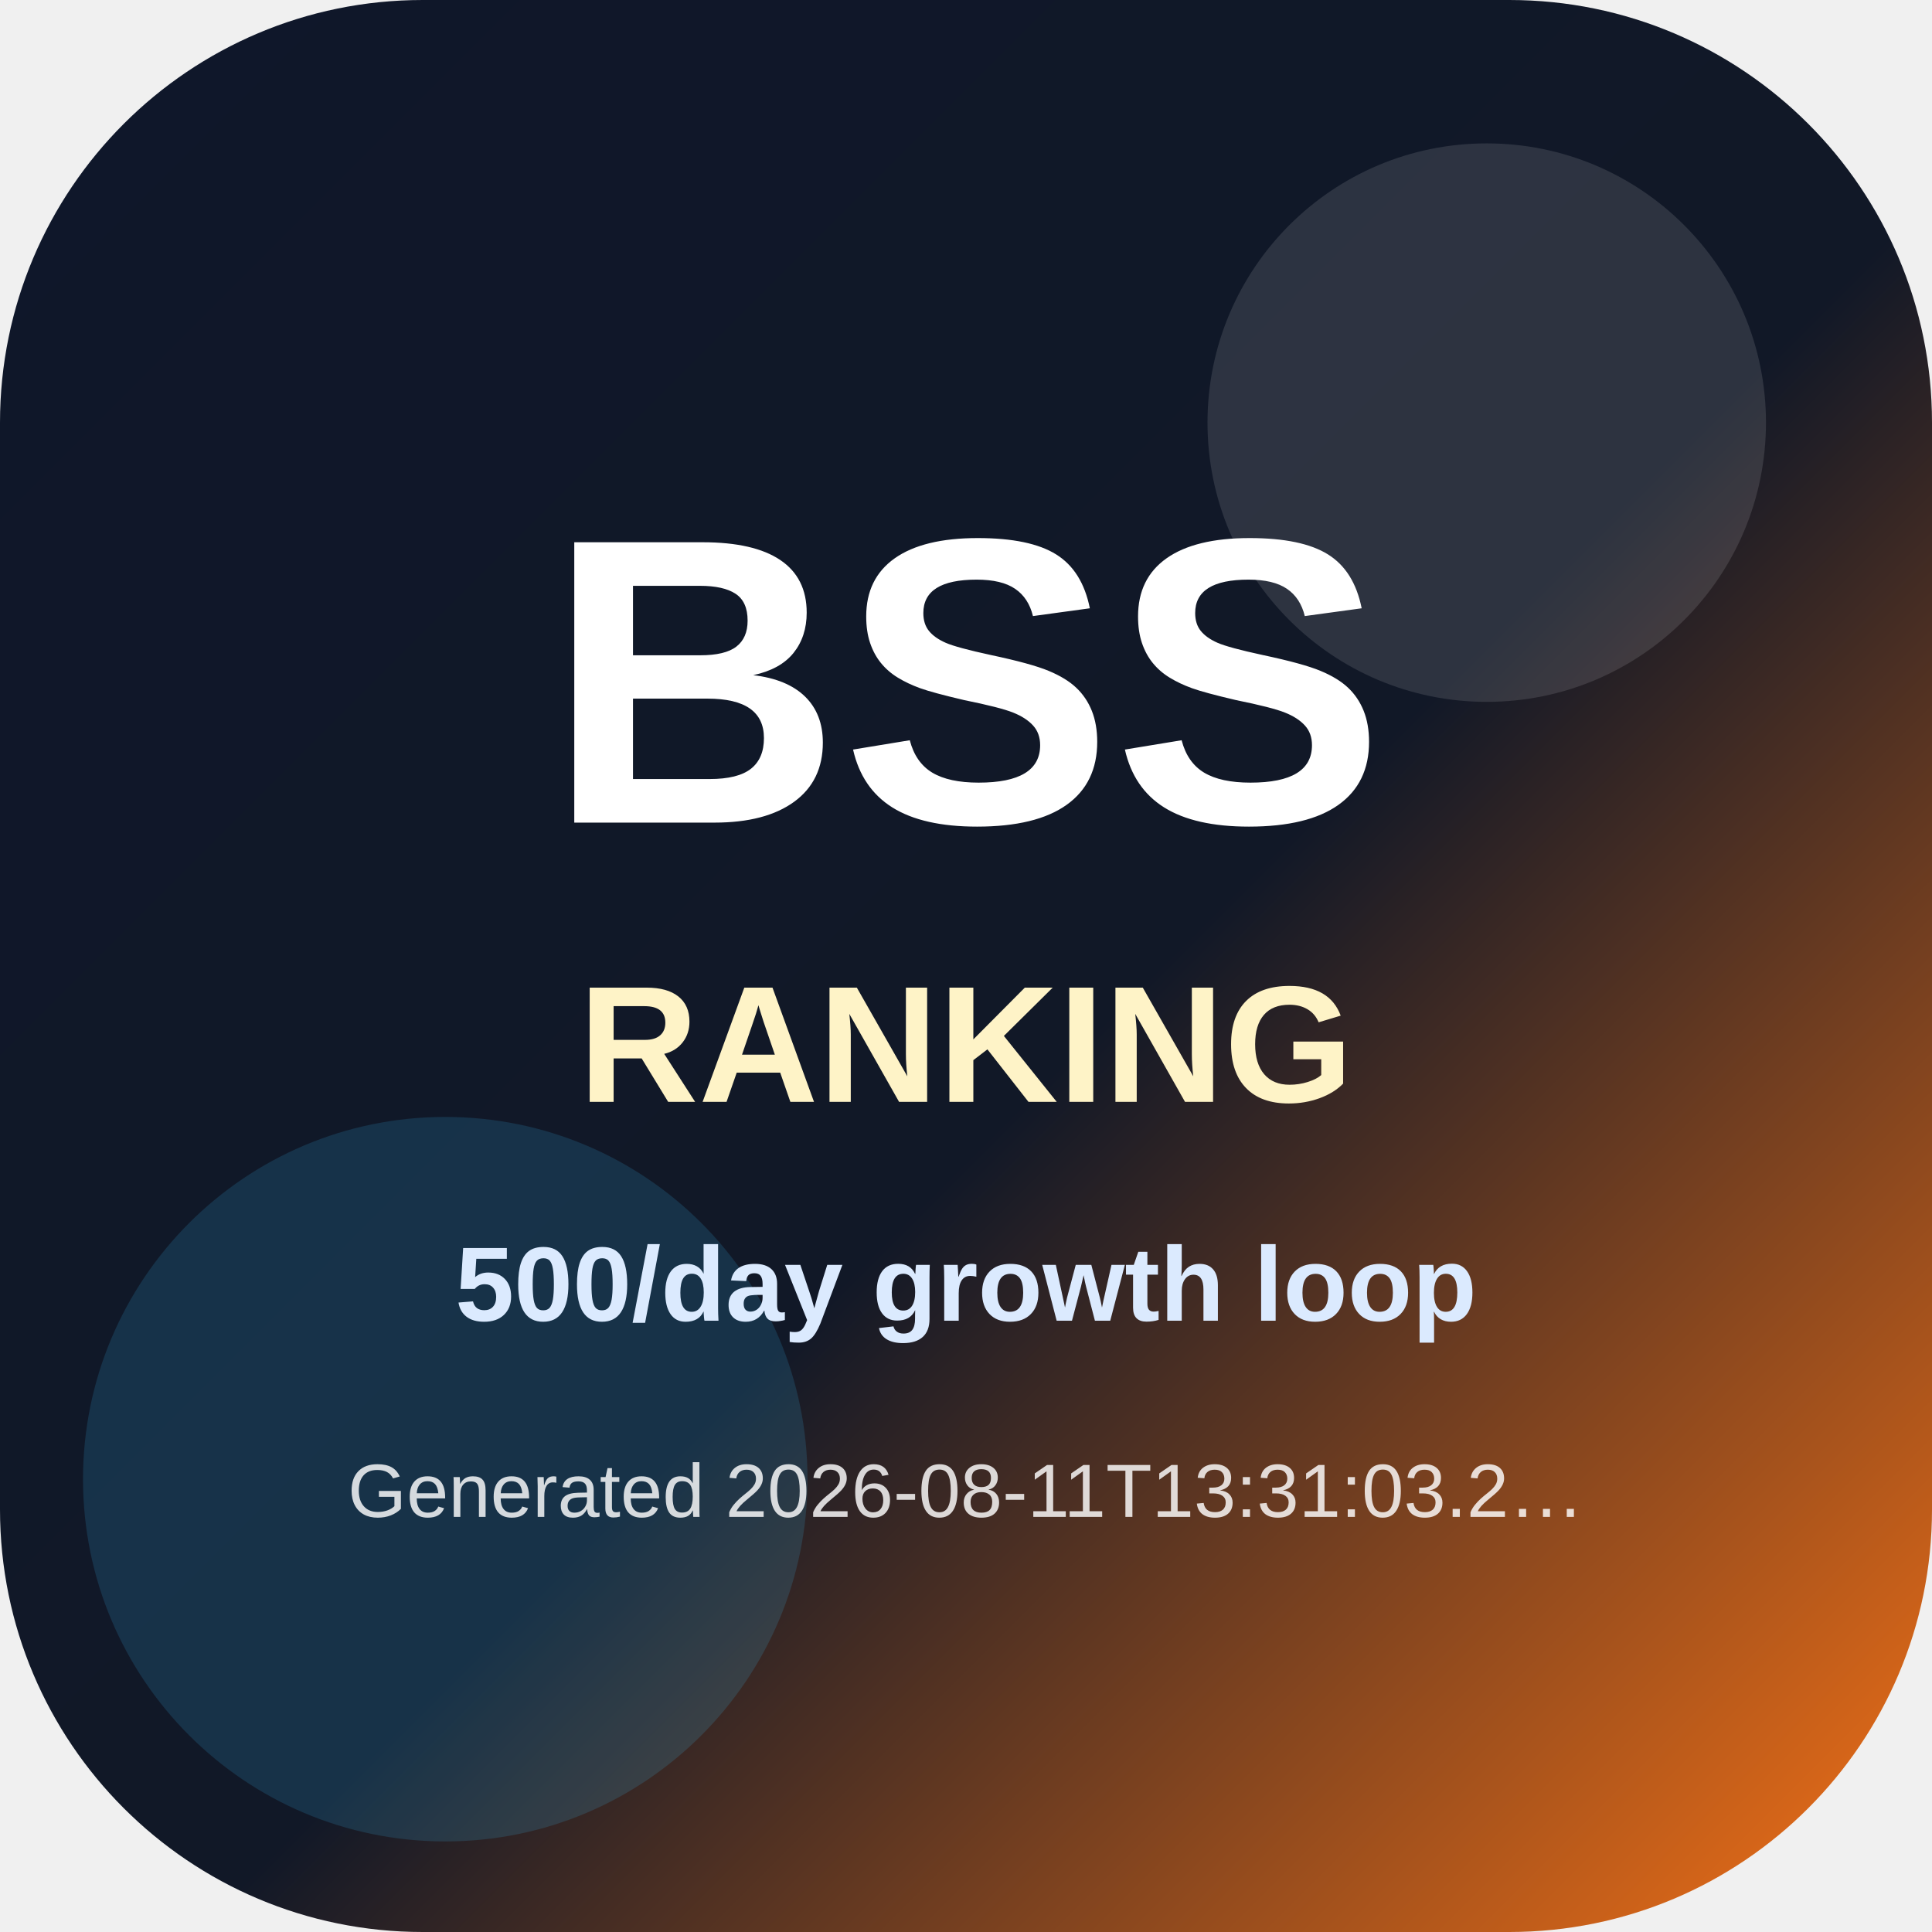
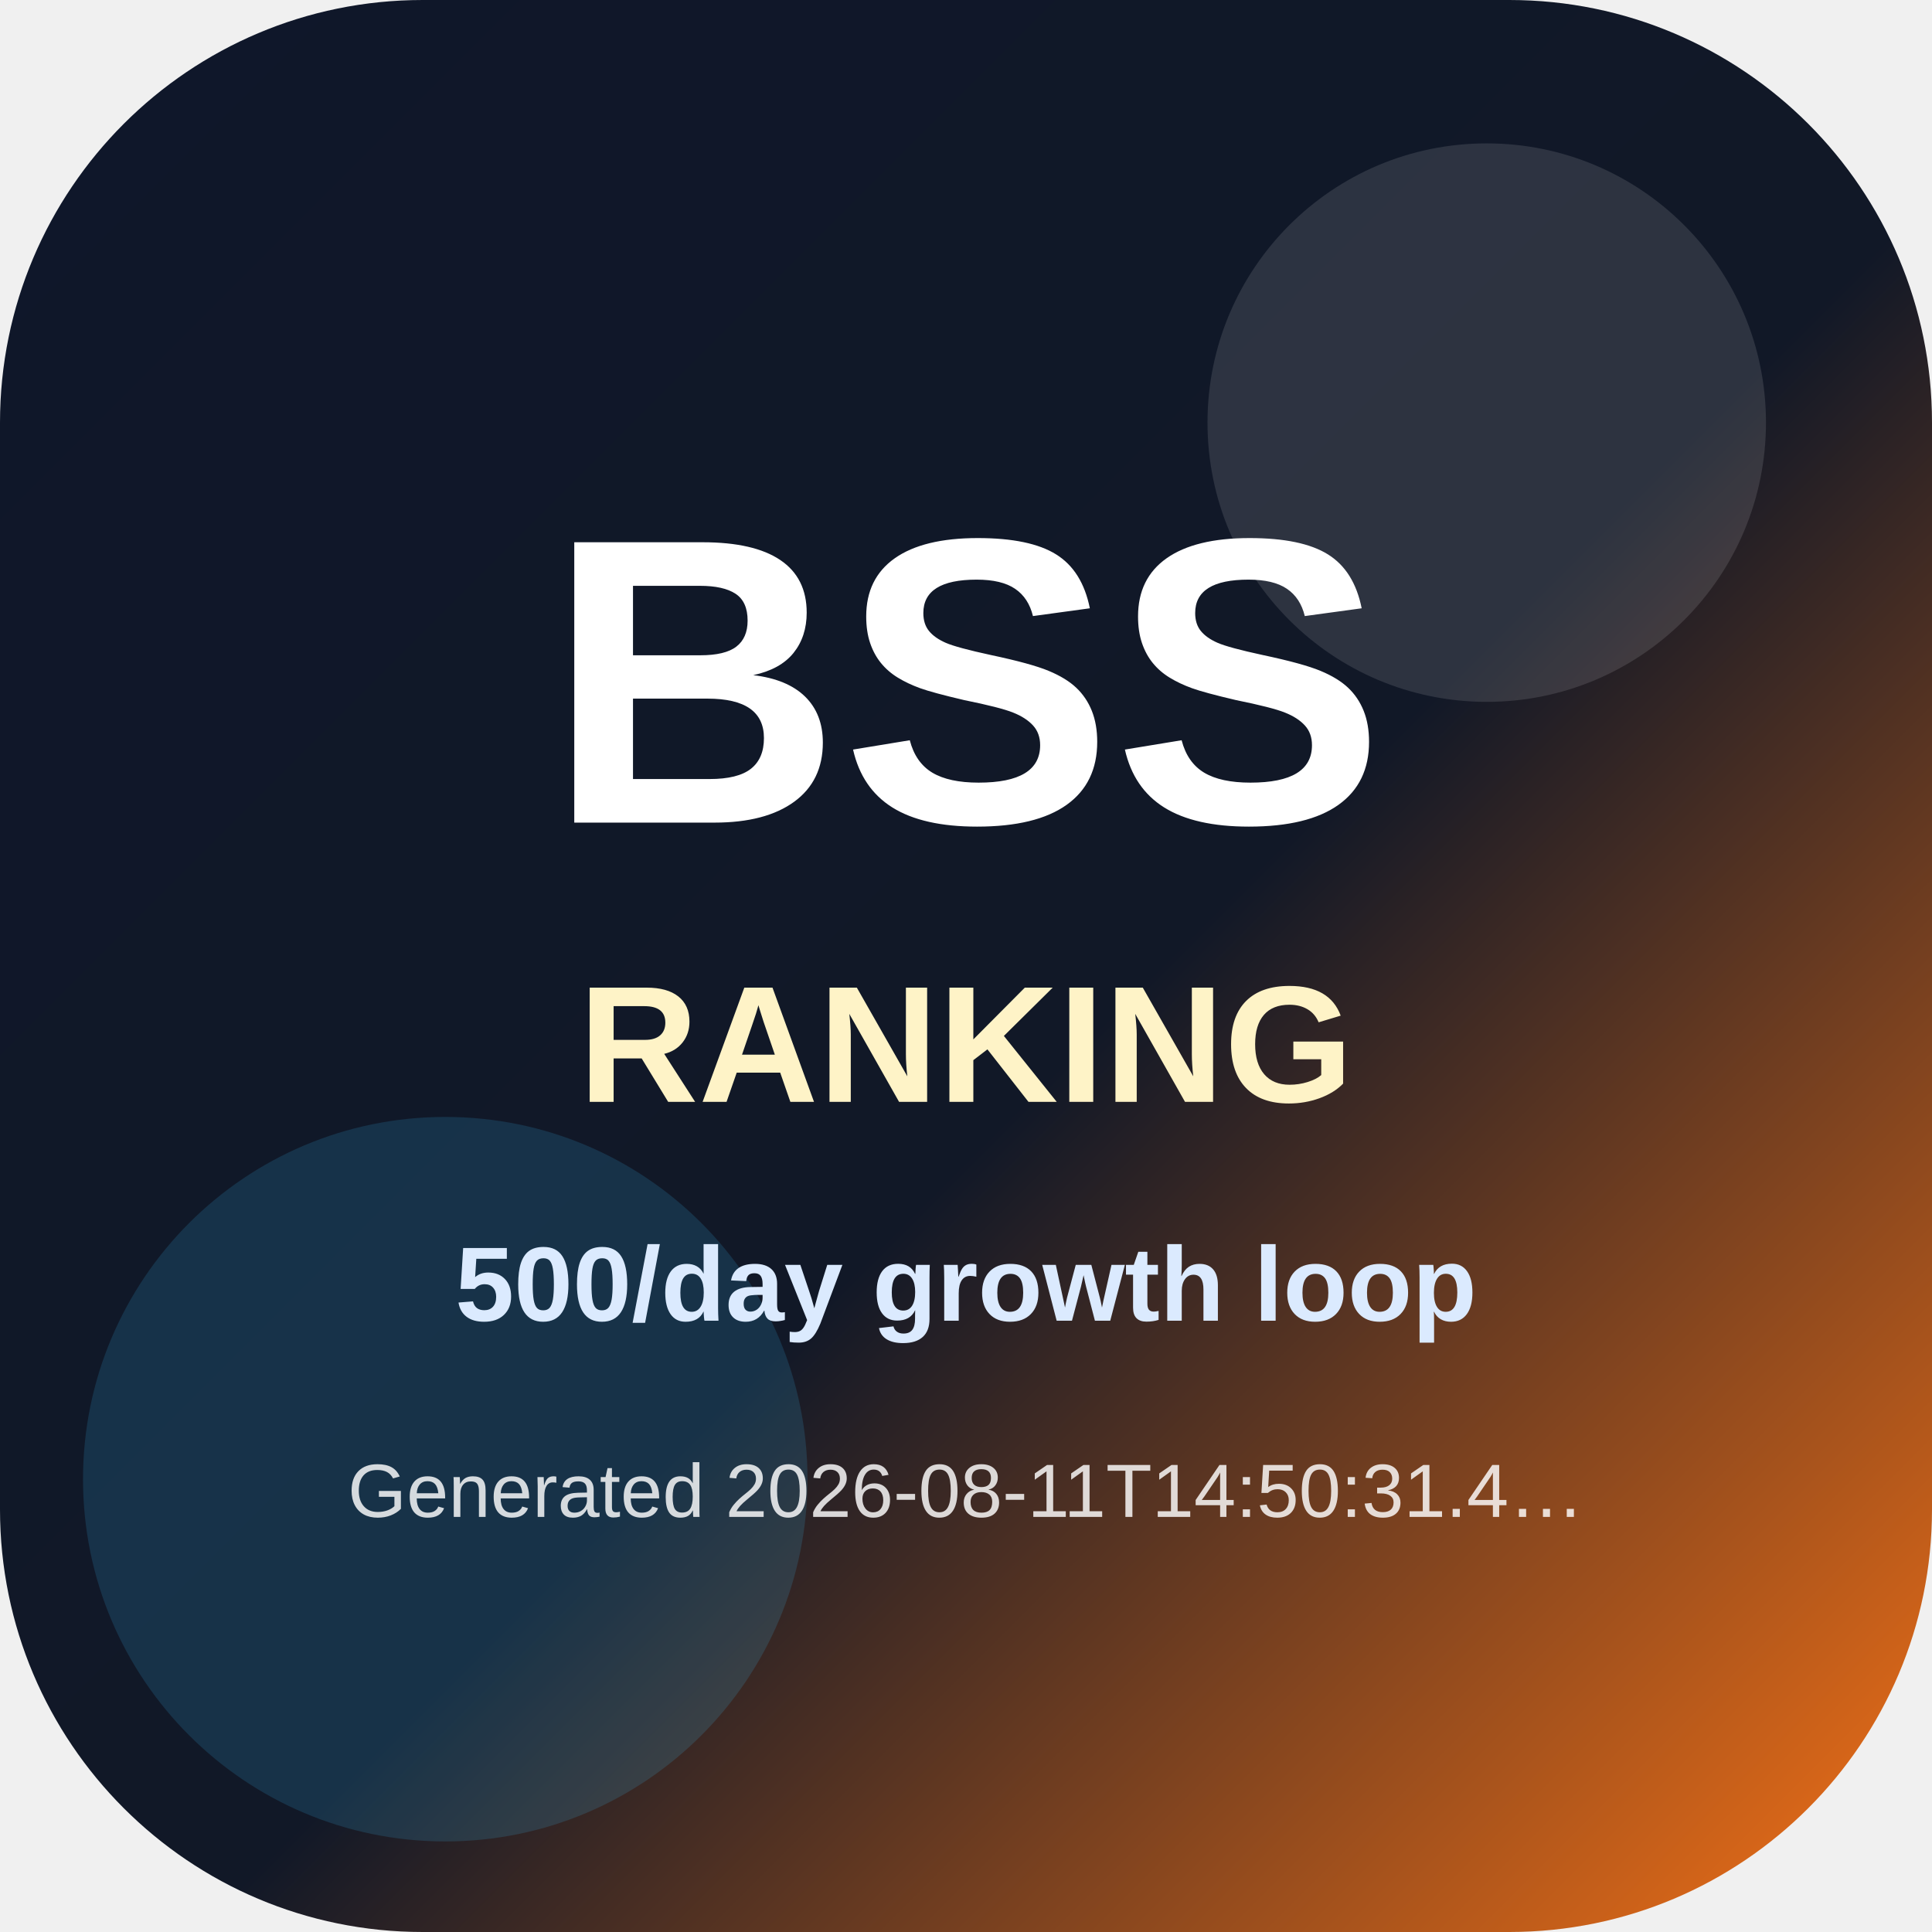
<svg xmlns="http://www.w3.org/2000/svg" width="512" height="512" viewBox="0 0 512 512" role="img" aria-label="BSS Trend Ranking app icon">
  <defs>
    <linearGradient id="icon-bg" x1="0" y1="0" x2="1" y2="1">
      <stop offset="0" stop-color="#0f172a" />
      <stop offset="0.55" stop-color="#111827" />
      <stop offset="1" stop-color="#f97316" />
    </linearGradient>
  </defs>
  <rect width="512" height="512" rx="112" fill="url(#icon-bg)" />
  <circle cx="394" cy="112" r="74" fill="#ffffff" opacity="0.12" />
  <circle cx="118" cy="392" r="96" fill="#38bdf8" opacity="0.16" />
  <text x="256" y="218" text-anchor="middle" font-family="Arial, Helvetica, sans-serif" font-size="108" font-weight="900" fill="#ffffff">BSS</text>
  <text x="256" y="292" text-anchor="middle" font-family="Arial, Helvetica, sans-serif" font-size="44" font-weight="800" fill="#fef3c7">RANKING</text>
  <text x="256" y="350" text-anchor="middle" font-family="Arial, Helvetica, sans-serif" font-size="28" font-weight="700" fill="#dbeafe">500/day growth loop</text>
-   <text x="256" y="402" text-anchor="middle" font-family="Arial, Helvetica, sans-serif" font-size="20" fill="#ffffff" opacity="0.82">Generated 2026-08-11T13:31:03.2…</text>
+   <text x="256" y="402" text-anchor="middle" font-family="Arial, Helvetica, sans-serif" font-size="20" fill="#ffffff" opacity="0.82">Generated 2026-08-11T14:50:31.4…</text>
</svg>
